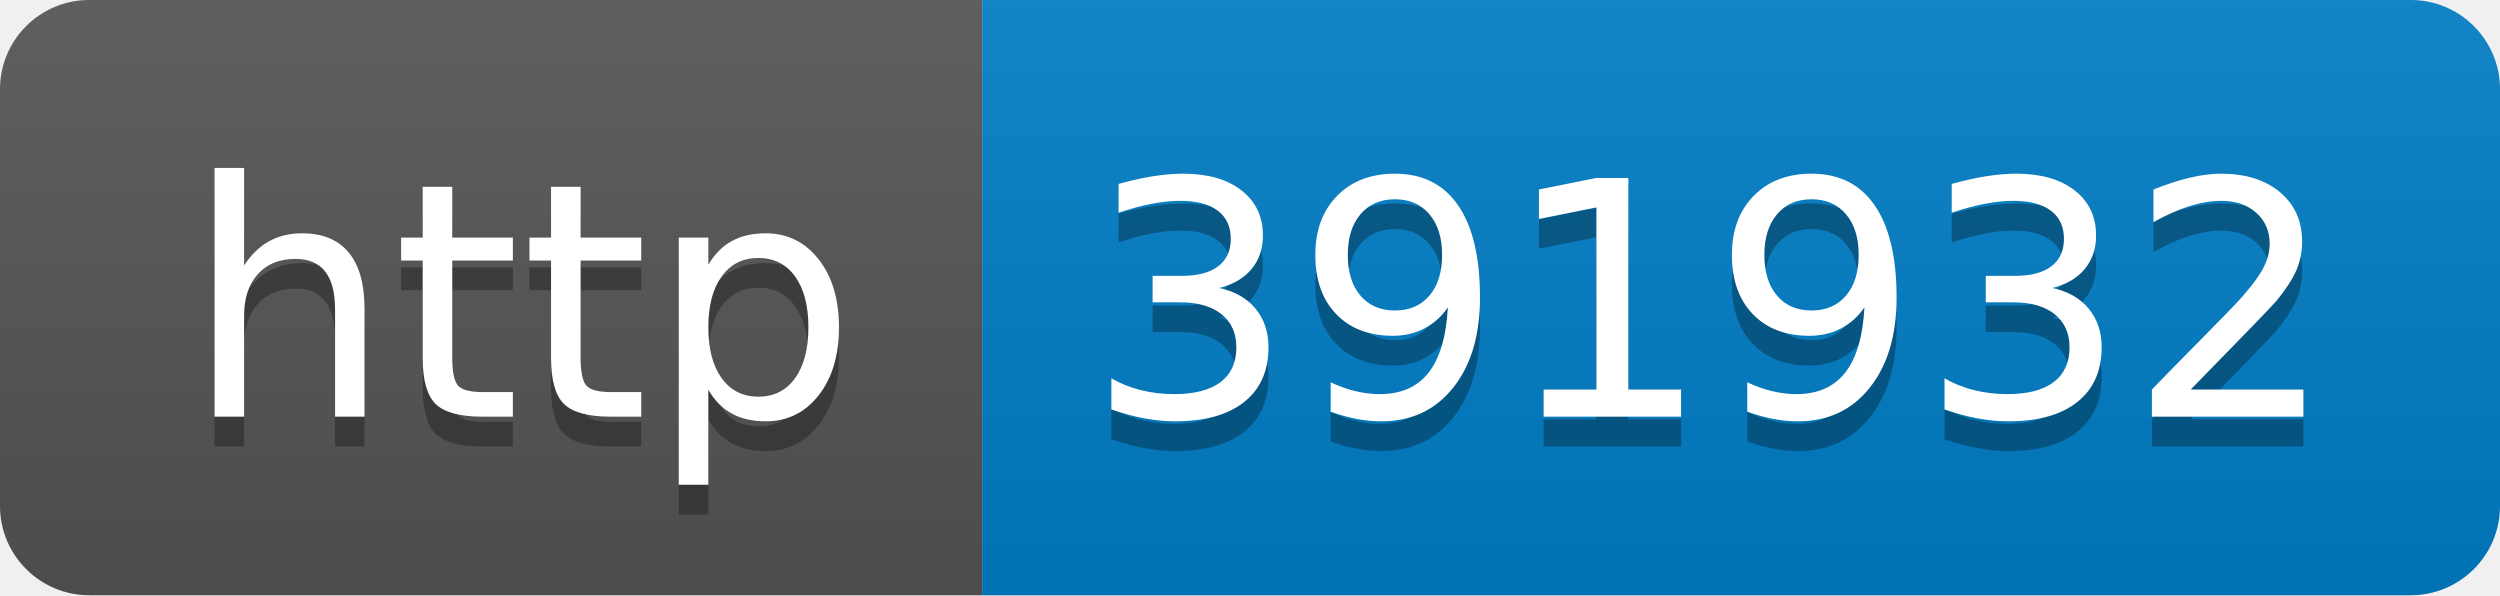
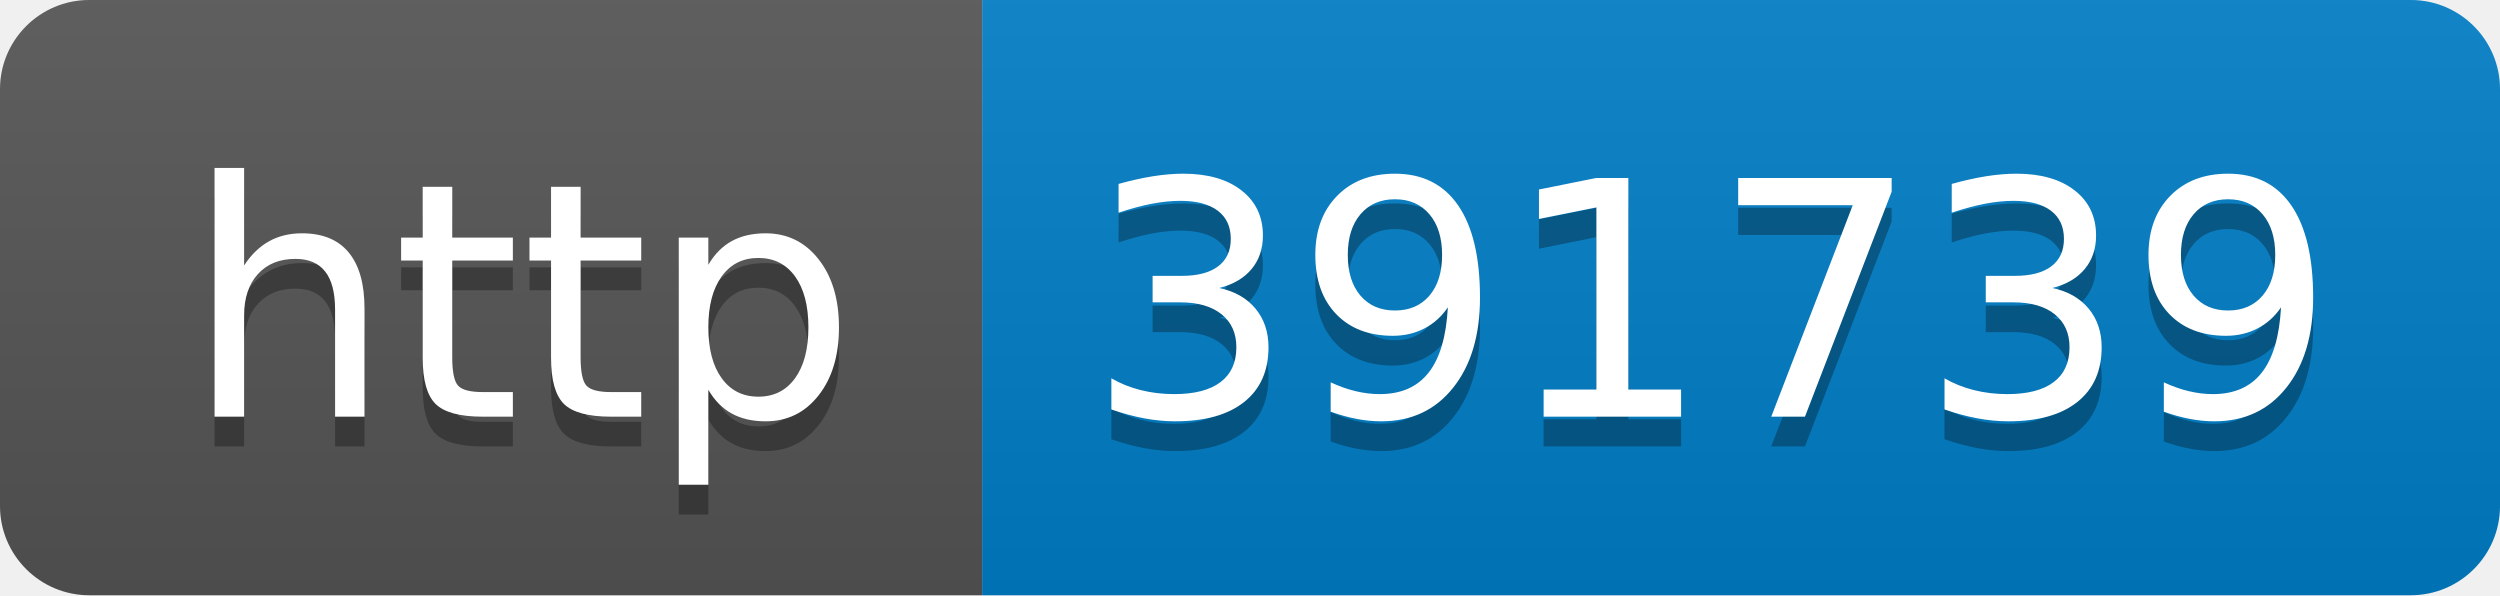
- <svg xmlns="http://www.w3.org/2000/svg" width="84" height="20" role="img" aria-label="http: 391932">
+ <svg xmlns="http://www.w3.org/2000/svg" width="84" height="20" role="img" aria-label="http: 391739">
  <linearGradient id="s" x2="0" y2="100%">
    <stop offset="0" stop-color="#bbb" stop-opacity=".1" />
    <stop offset="1" stop-opacity=".1" />
  </linearGradient>
  <clipPath id="r">
    <rect width="84" height="20" rx="3" fill="#fff" />
  </clipPath>
  <g clip-path="url(#r)">
    <rect width="33" height="20" fill="#555" />
    <rect x="33" width="51" height="20" fill="#007ec6" />
    <rect width="84" height="20" fill="url(#s)" />
  </g>
  <g fill="#fff" text-anchor="middle" font-family="Verdana,Geneva,DejaVu Sans,sans-serif" text-rendering="geometricPrecision" font-size="110">
    <text aria-hidden="true" x="175" y="150" fill="#010101" fill-opacity=".3" transform="scale(.1)" textLength="230">http</text>
    <text x="175" y="140" transform="scale(.1)" fill="#fff" textLength="230">http</text>
-     <text aria-hidden="true" x="575" y="150" fill="#010101" fill-opacity=".3" transform="scale(.1)" textLength="410">391932</text>
-     <text x="575" y="140" transform="scale(.1)" fill="#fff" textLength="410">391932</text>
+     <text aria-hidden="true" x="575" y="150" fill="#010101" fill-opacity=".3" transform="scale(.1)" textLength="410">391739</text>
+     <text x="575" y="140" transform="scale(.1)" fill="#fff" textLength="410">391739</text>
  </g>
</svg>
